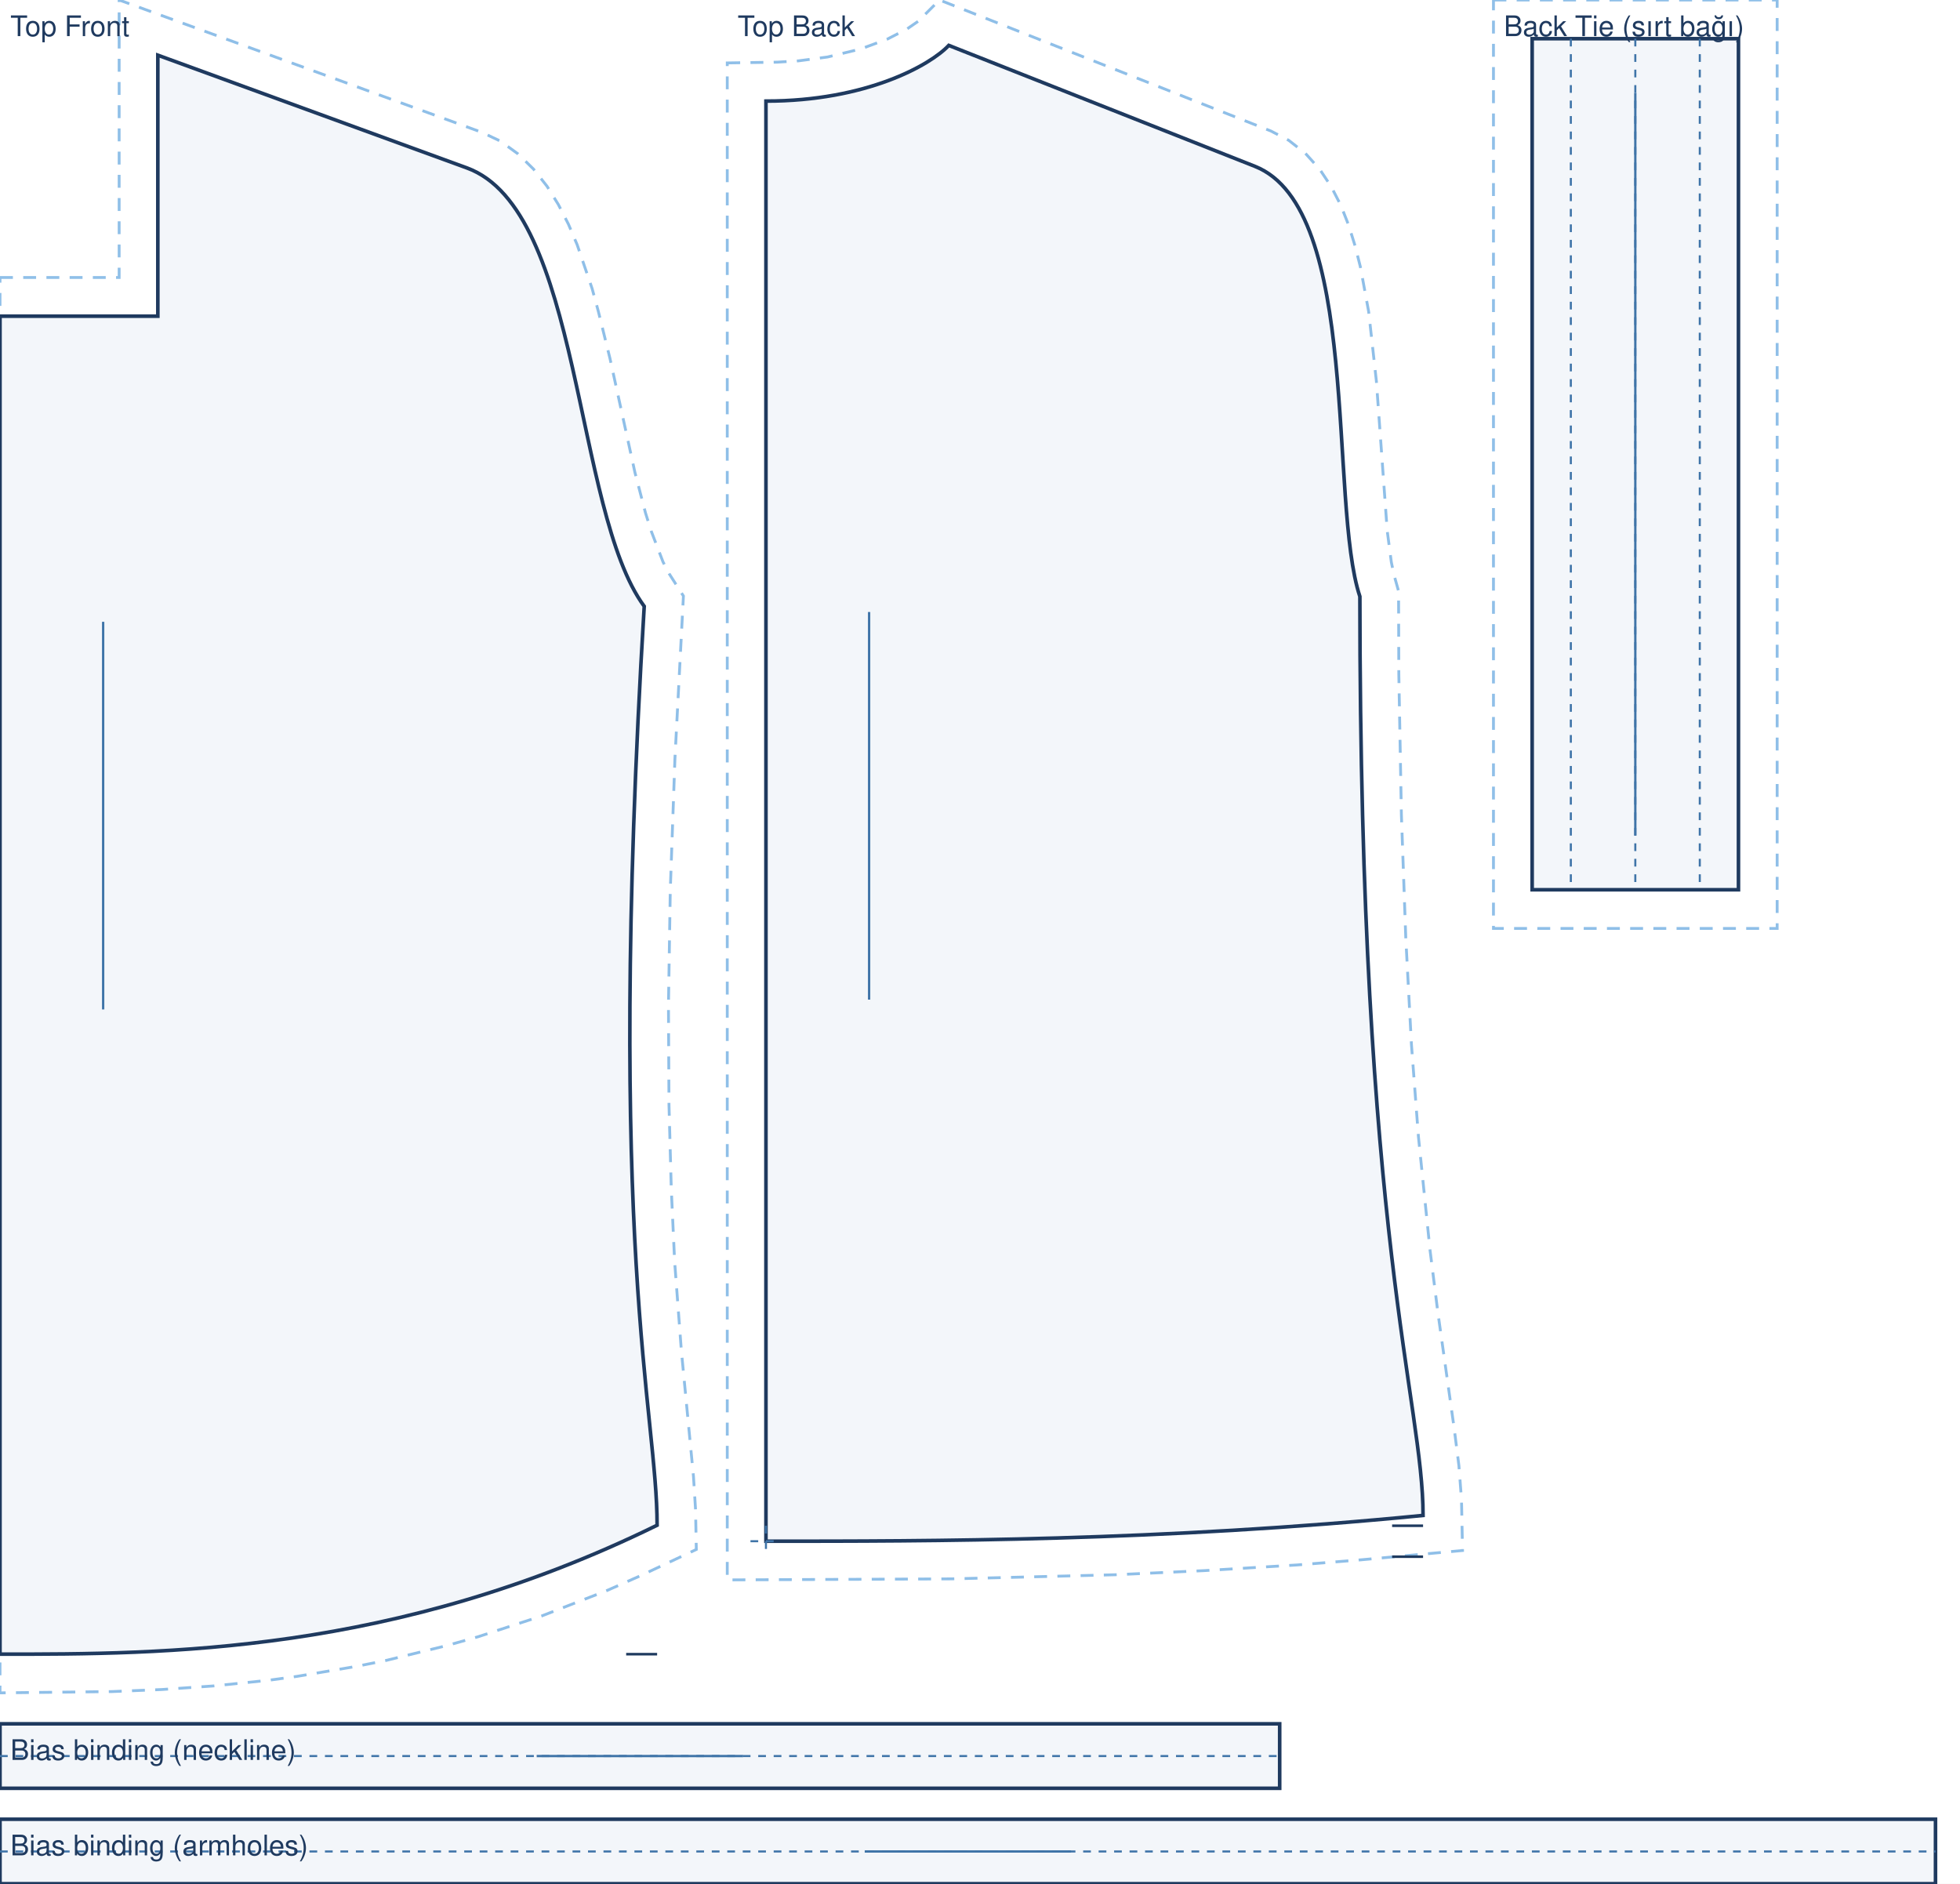
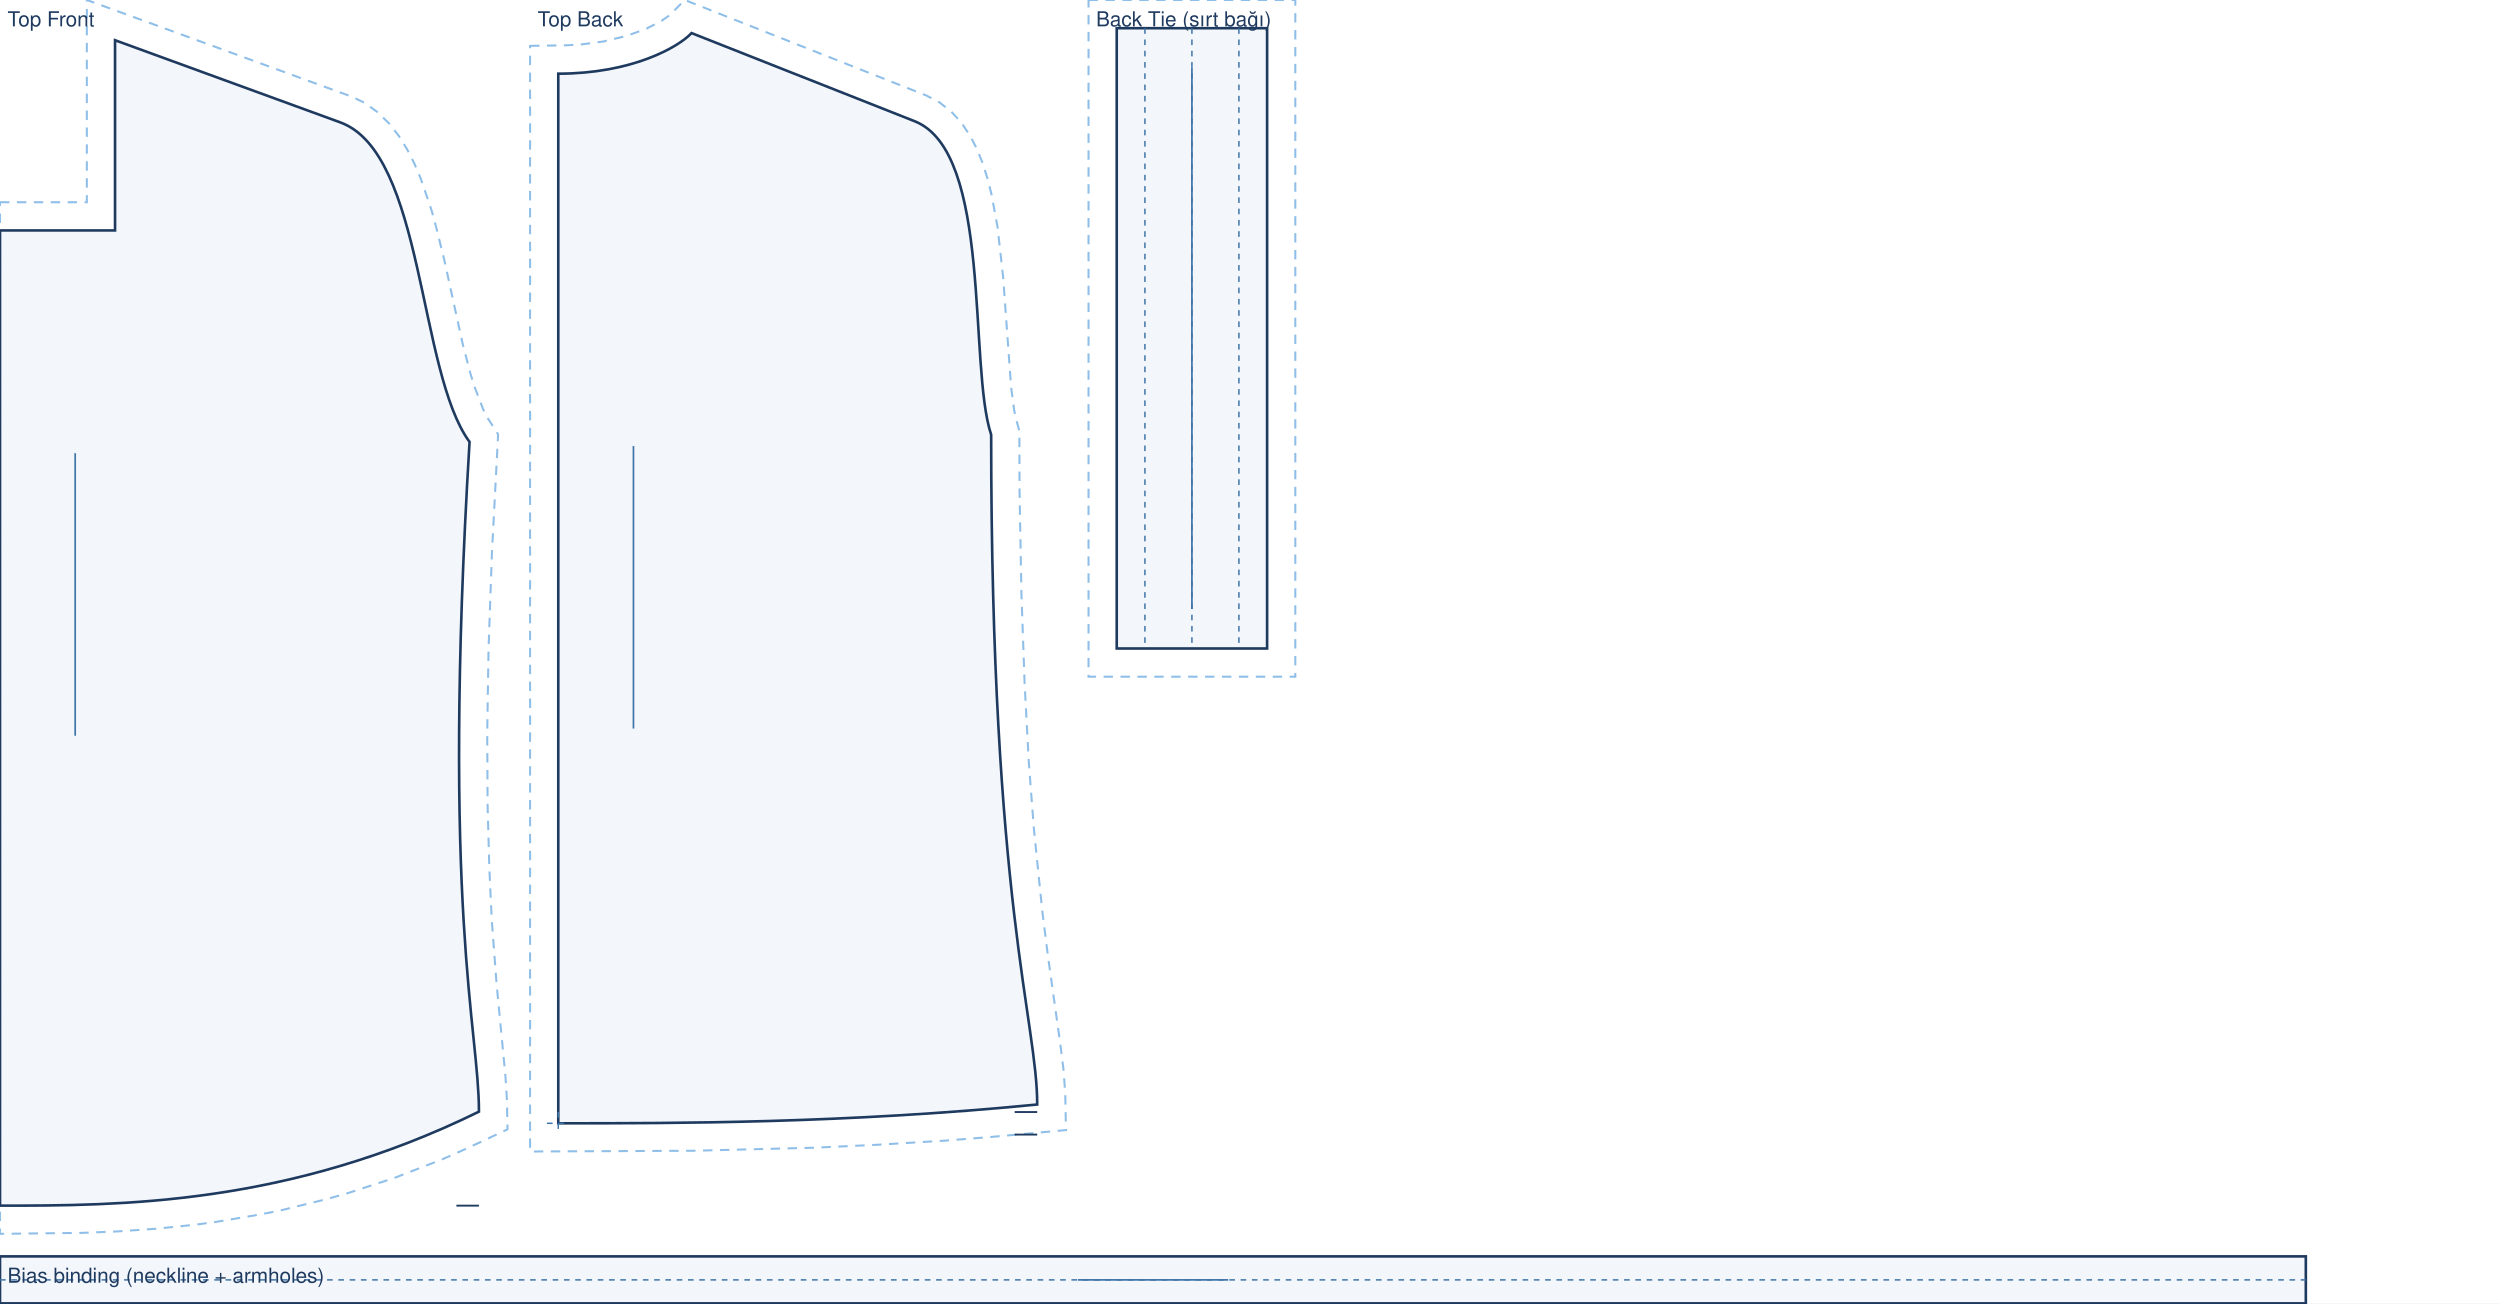
- <svg xmlns="http://www.w3.org/2000/svg" viewBox="0 0 760.0 730.4" width="100%" role="img">
-   <rect width="760.0" height="730.4" fill="#fff" />
+ <svg xmlns="http://www.w3.org/2000/svg" viewBox="0 0 1330.0 693.4" width="100%" role="img">
+   <rect width="1330.0" height="693.4" fill="#fff" />
  <path transform="translate(0.0 21.4)" d="M 0.0 86.2 L 46.2 86.2 L 46.2 -21.4 L 186.8 29.9 L 194.0 33.3 L 200.9 38.3 L 206.9 44.2 L 212.1 50.8 L 216.5 57.9 L 220.4 65.5 L 223.8 73.5 L 229.6 90.5 L 232.0 99.3 L 236.5 117.5 L 246.2 161.8 L 250.3 177.5 L 252.5 184.5 L 257.1 196.5 L 259.5 201.1 L 265.0 209.7 L 261.7 272.9 L 259.9 324.0 L 259.2 368.4 L 259.4 406.9 L 260.3 439.8 L 261.6 467.9 L 264.2 502.3 L 268.9 551.1 L 269.7 563.9 L 270.0 579.4 L 248.3 589.6 L 235.4 595.3 L 210.0 605.2 L 185.2 613.3 L 173.1 616.7 L 149.4 622.5 L 137.8 624.8 L 115.2 628.6 L 104.3 630.1 L 83.0 632.3 L 62.8 633.7 L 43.5 634.5 L 0.0 635.0 Z" fill="none" stroke="#8fbfe8" stroke-width="1.1" stroke-dasharray="5 4" />
  <path transform="translate(0.0 21.4)" d="M 0.0 101.2 L 61.2 101.2 L 61.2 0.0 L 181.0 43.7 C 225.8 60.0 222.3 176.3 249.8 213.7 C 234.8 463.0 254.8 526.0 254.8 570.0 C 152.9 620.0 63.7 620.0 0.0 620.0 L 0.0 101.2 Z" fill="rgba(63,116,168,.06)" stroke="#1f3a5f" stroke-width="1.4" />
  <path transform="translate(0.0 21.4)" d="M 254.8 620.0 L 242.8 620.0" fill="none" stroke="#1f3a5f" stroke-width="1.0" />
  <line transform="translate(0.0 21.4)" x1="40.0" y1="219.7" x2="40.0" y2="370.0" stroke="#3f74a8" stroke-width="0.9" />
  <text transform="translate(0.0 21.4)" x="4.0" y="-7.4" font-family="Helvetica,Arial,sans-serif" font-size="11" fill="#1f3a5f">Top Front</text>
  <path transform="translate(297.0 17.6)" d="M -15.0 6.8 L 4.4 6.5 L 12.6 6.0 L 23.9 4.5 L 36.7 1.4 L 47.0 -2.4 L 54.6 -6.3 L 59.1 -9.4 L 67.3 -17.6 L 195.8 33.2 L 202.7 36.8 L 209.2 41.9 L 214.7 48.0 L 219.2 54.8 L 222.9 62.0 L 225.9 69.6 L 228.4 77.6 L 230.5 85.9 L 233.7 103.2 L 236.7 130.2 L 240.9 188.2 L 242.5 200.4 L 243.5 205.2 L 245.3 211.6 L 245.4 243.8 L 246.4 298.4 L 248.1 346.1 L 250.3 387.5 L 253.0 423.1 L 257.5 467.1 L 260.5 491.0 L 266.9 536.5 L 268.7 550.7 L 269.7 563.8 L 270.1 583.6 L 230.9 587.2 L 206.0 589.2 L 170.0 591.4 L 135.5 593.0 L 71.9 594.6 L -15.0 595.0 Z" fill="none" stroke="#8fbfe8" stroke-width="1.1" stroke-dasharray="5 4" />
  <path transform="translate(297.0 17.6)" d="M 0.0 21.6 C 39.0 21.6 63.8 7.6 70.9 0.0 L 189.6 46.9 C 231.1 63.3 218.1 177.0 230.3 213.7 C 230.3 463.0 254.8 526.0 254.8 570.0 C 152.9 580.0 63.7 580.0 0.0 580.0 L 0.0 21.6 Z" fill="rgba(63,116,168,.06)" stroke="#1f3a5f" stroke-width="1.4" />
  <path transform="translate(297.0 17.6)" d="M -6.0 580.0 L 6.0 580.0 M 0.0 574.0 L 0.0 586.0" fill="none" stroke="#3f74a8" stroke-width="0.8" stroke-dasharray="3 3" />
  <path transform="translate(297.0 17.6)" d="M 254.8 574.0 L 242.8 574.0 M 254.8 586.0 L 242.8 586.0" fill="none" stroke="#1f3a5f" stroke-width="1.0" />
  <line transform="translate(297.0 17.6)" x1="40.0" y1="219.7" x2="40.0" y2="370.0" stroke="#3f74a8" stroke-width="0.9" />
  <text transform="translate(297.0 17.6)" x="-11.0" y="-3.6" font-family="Helvetica,Arial,sans-serif" font-size="11" fill="#1f3a5f">Top Back</text>
  <path transform="translate(594.1 15.0)" d="M -15.0 -15.0 L 95.0 -15.0 L 95.0 345.0 L -15.0 345.0 Z" fill="none" stroke="#8fbfe8" stroke-width="1.1" stroke-dasharray="5 4" />
  <path transform="translate(594.1 15.0)" d="M 0.0 0.0 L 80.0 0.0 L 80.0 330.0 L 0.0 330.0 Z" fill="rgba(63,116,168,.06)" stroke="#1f3a5f" stroke-width="1.4" />
  <path transform="translate(594.1 15.0)" d="M 40.0 0.0 L 40.0 330.0 M 15.0 0.0 L 15.0 330.0 M 65.0 0.0 L 65.0 330.0" fill="none" stroke="#3f74a8" stroke-width="0.8" stroke-dasharray="3 3" />
  <line transform="translate(594.1 15.0)" x1="40.0" y1="21.0" x2="40.0" y2="309.0" stroke="#3f74a8" stroke-width="0.9" />
  <text transform="translate(594.1 15.0)" x="-11.0" y="-1.0" font-family="Helvetica,Arial,sans-serif" font-size="11" fill="#1f3a5f">Back Tie (sırt bağı)</text>
-   <path transform="translate(0.0 668.4)" d="M 0.0 0.0 L 496.2 0.0 L 496.2 25.0 L 0.0 25.0 Z" fill="rgba(63,116,168,.06)" stroke="#1f3a5f" stroke-width="1.4" />
-   <path transform="translate(0.0 668.4)" d="M 0.0 12.5 L 496.2 12.5" fill="none" stroke="#3f74a8" stroke-width="0.8" stroke-dasharray="3 3" />
-   <line transform="translate(0.0 668.4)" x1="208.1" y1="12.5" x2="288.1" y2="12.5" stroke="#3f74a8" stroke-width="0.9" />
-   <text transform="translate(0.0 668.4)" x="4.0" y="14.0" font-family="Helvetica,Arial,sans-serif" font-size="11" fill="#1f3a5f">Bias binding (neckline)</text>
-   <path transform="translate(0.0 705.4)" d="M 0.0 0.0 L 750.5 0.0 L 750.5 25.0 L 0.0 25.0 Z" fill="rgba(63,116,168,.06)" stroke="#1f3a5f" stroke-width="1.4" />
-   <path transform="translate(0.0 705.4)" d="M 0.0 12.5 L 750.5 12.5" fill="none" stroke="#3f74a8" stroke-width="0.8" stroke-dasharray="3 3" />
-   <line transform="translate(0.0 705.4)" x1="335.3" y1="12.5" x2="415.3" y2="12.5" stroke="#3f74a8" stroke-width="0.9" />
-   <text transform="translate(0.0 705.4)" x="4.0" y="14.0" font-family="Helvetica,Arial,sans-serif" font-size="11" fill="#1f3a5f">Bias binding (armholes)</text>
+   <path transform="translate(0.0 668.4)" d="M 0.0 0.0 L 1226.7 0.0 L 1226.7 25.0 L 0.0 25.0 Z" fill="rgba(63,116,168,.06)" stroke="#1f3a5f" stroke-width="1.4" />
+   <path transform="translate(0.0 668.4)" d="M 0.0 12.5 L 1226.7 12.5" fill="none" stroke="#3f74a8" stroke-width="0.8" stroke-dasharray="3 3" />
+   <line transform="translate(0.0 668.4)" x1="573.4" y1="12.5" x2="653.4" y2="12.5" stroke="#3f74a8" stroke-width="0.9" />
+   <text transform="translate(0.0 668.4)" x="4.0" y="14.0" font-family="Helvetica,Arial,sans-serif" font-size="11" fill="#1f3a5f">Bias binding (neckline + armholes)</text>
</svg>
